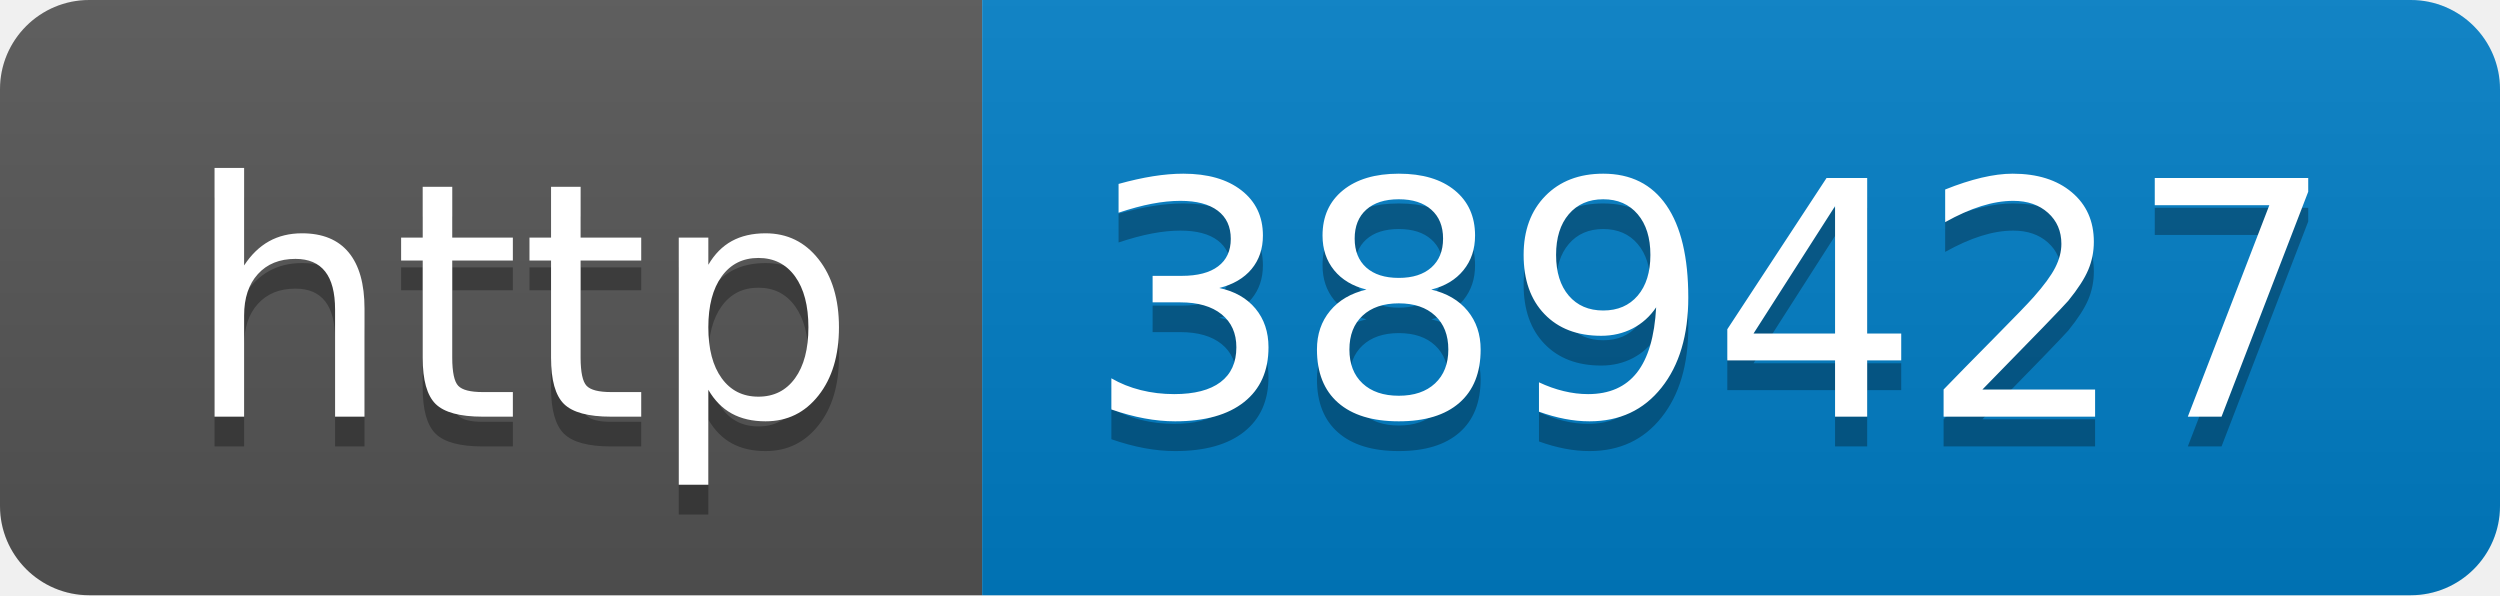
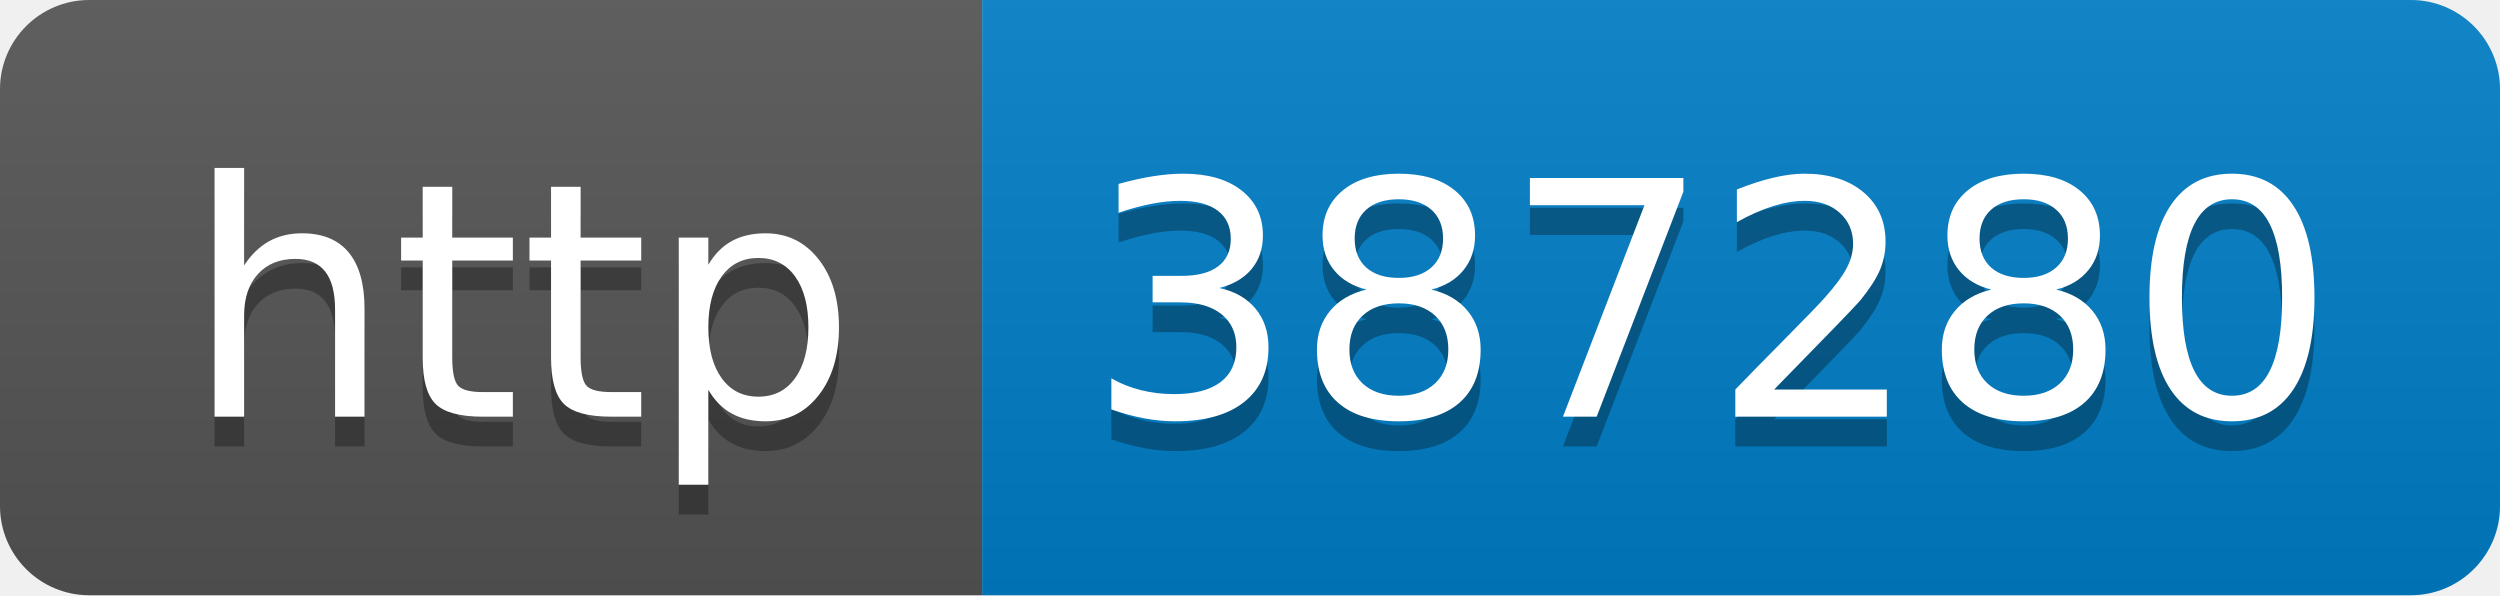
- <svg xmlns="http://www.w3.org/2000/svg" width="84" height="20" role="img" aria-label="http: 389427">
+ <svg xmlns="http://www.w3.org/2000/svg" width="84" height="20" role="img" aria-label="http: 387280">
  <linearGradient id="s" x2="0" y2="100%">
    <stop offset="0" stop-color="#bbb" stop-opacity=".1" />
    <stop offset="1" stop-opacity=".1" />
  </linearGradient>
  <clipPath id="r">
    <rect width="84" height="20" rx="3" fill="#fff" />
  </clipPath>
  <g clip-path="url(#r)">
    <rect width="33" height="20" fill="#555" />
    <rect x="33" width="51" height="20" fill="#007ec6" />
    <rect width="84" height="20" fill="url(#s)" />
  </g>
  <g fill="#fff" text-anchor="middle" font-family="Verdana,Geneva,DejaVu Sans,sans-serif" text-rendering="geometricPrecision" font-size="110">
    <text aria-hidden="true" x="175" y="150" fill="#010101" fill-opacity=".3" transform="scale(.1)" textLength="230">http</text>
    <text x="175" y="140" transform="scale(.1)" fill="#fff" textLength="230">http</text>
-     <text aria-hidden="true" x="575" y="150" fill="#010101" fill-opacity=".3" transform="scale(.1)" textLength="410">389427</text>
-     <text x="575" y="140" transform="scale(.1)" fill="#fff" textLength="410">389427</text>
+     <text aria-hidden="true" x="575" y="150" fill="#010101" fill-opacity=".3" transform="scale(.1)" textLength="410">387280</text>
+     <text x="575" y="140" transform="scale(.1)" fill="#fff" textLength="410">387280</text>
  </g>
</svg>
